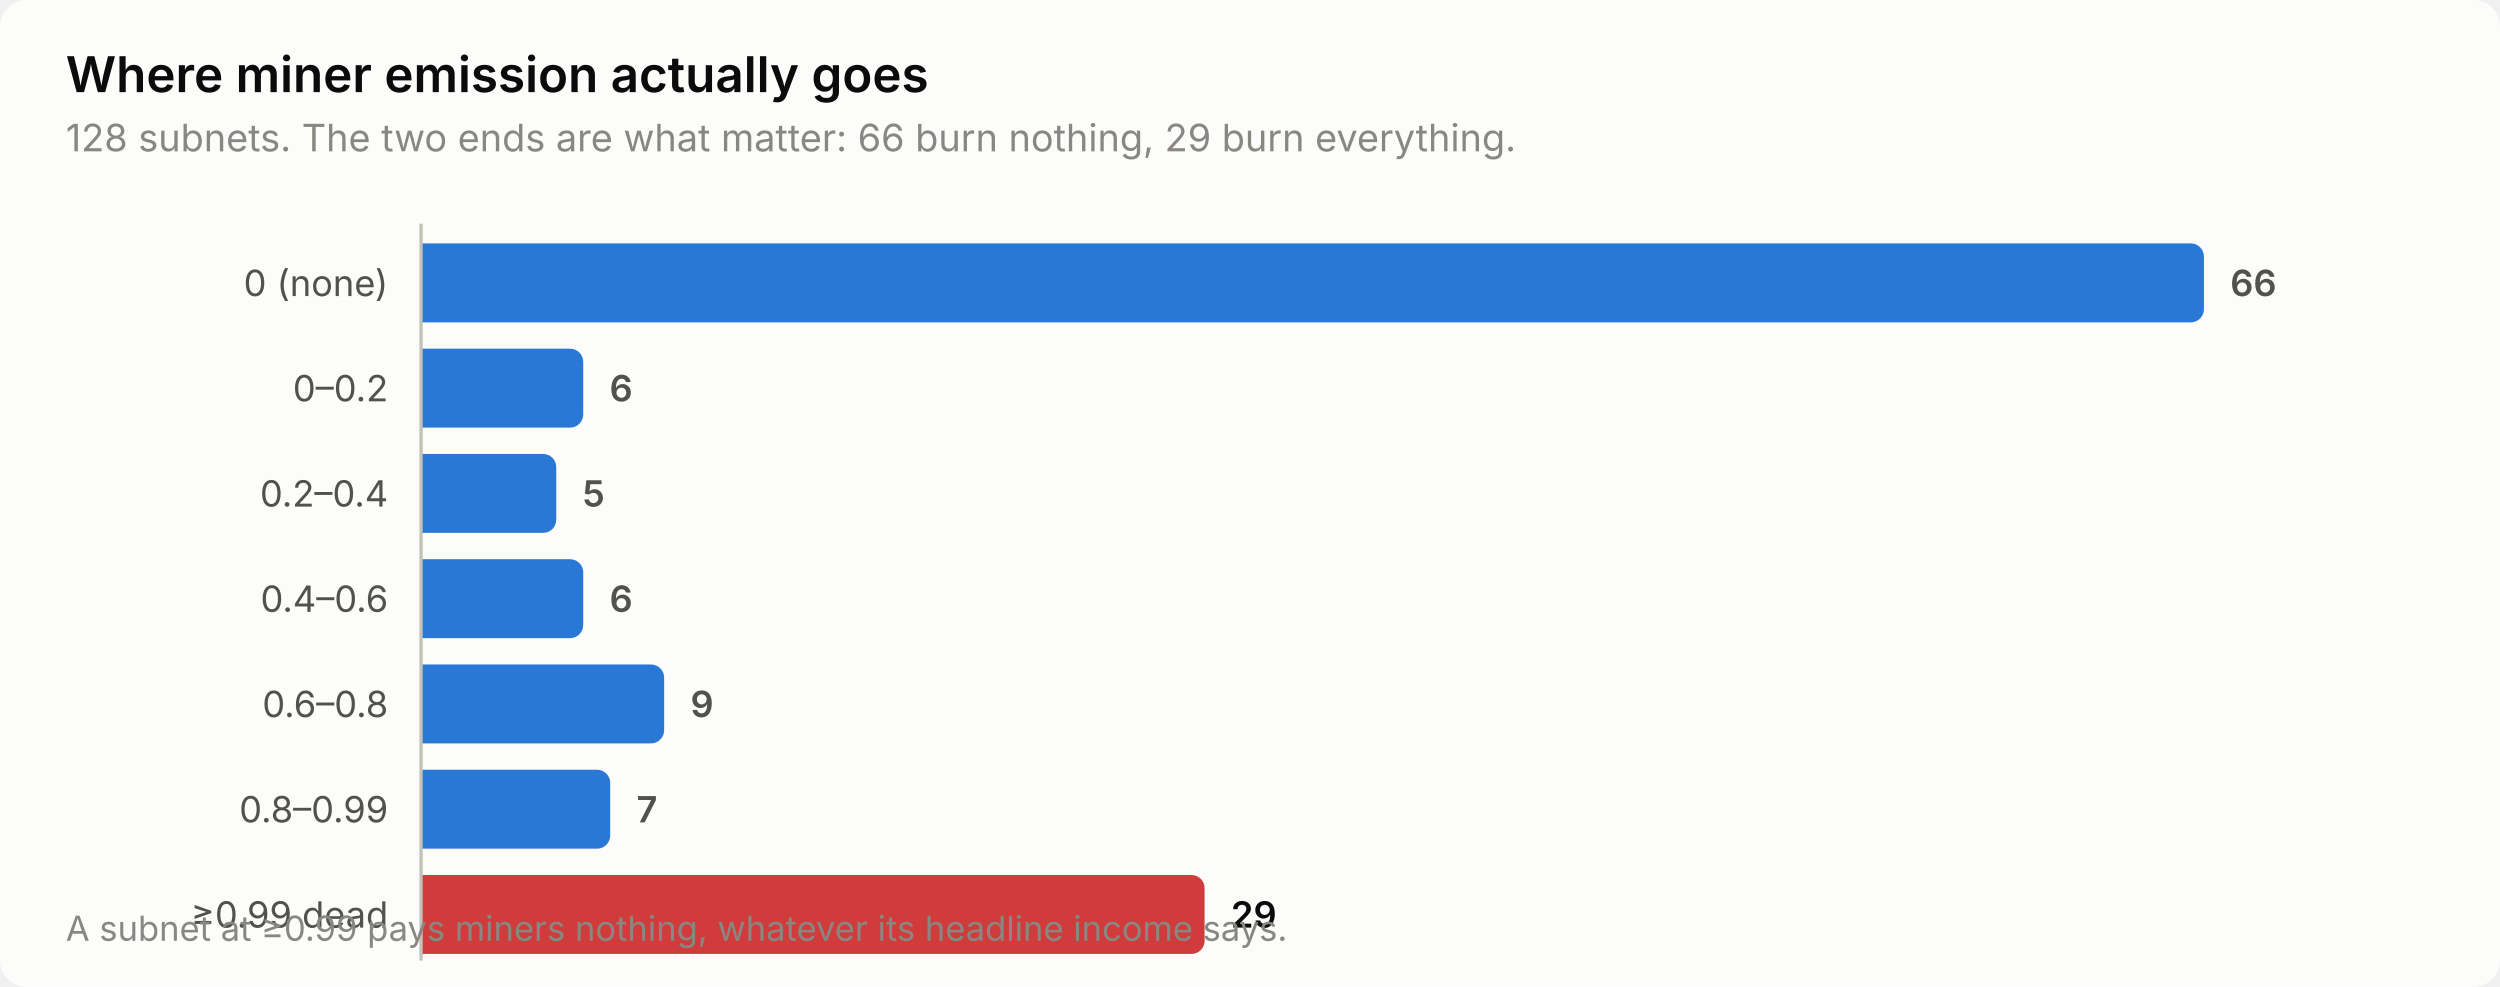
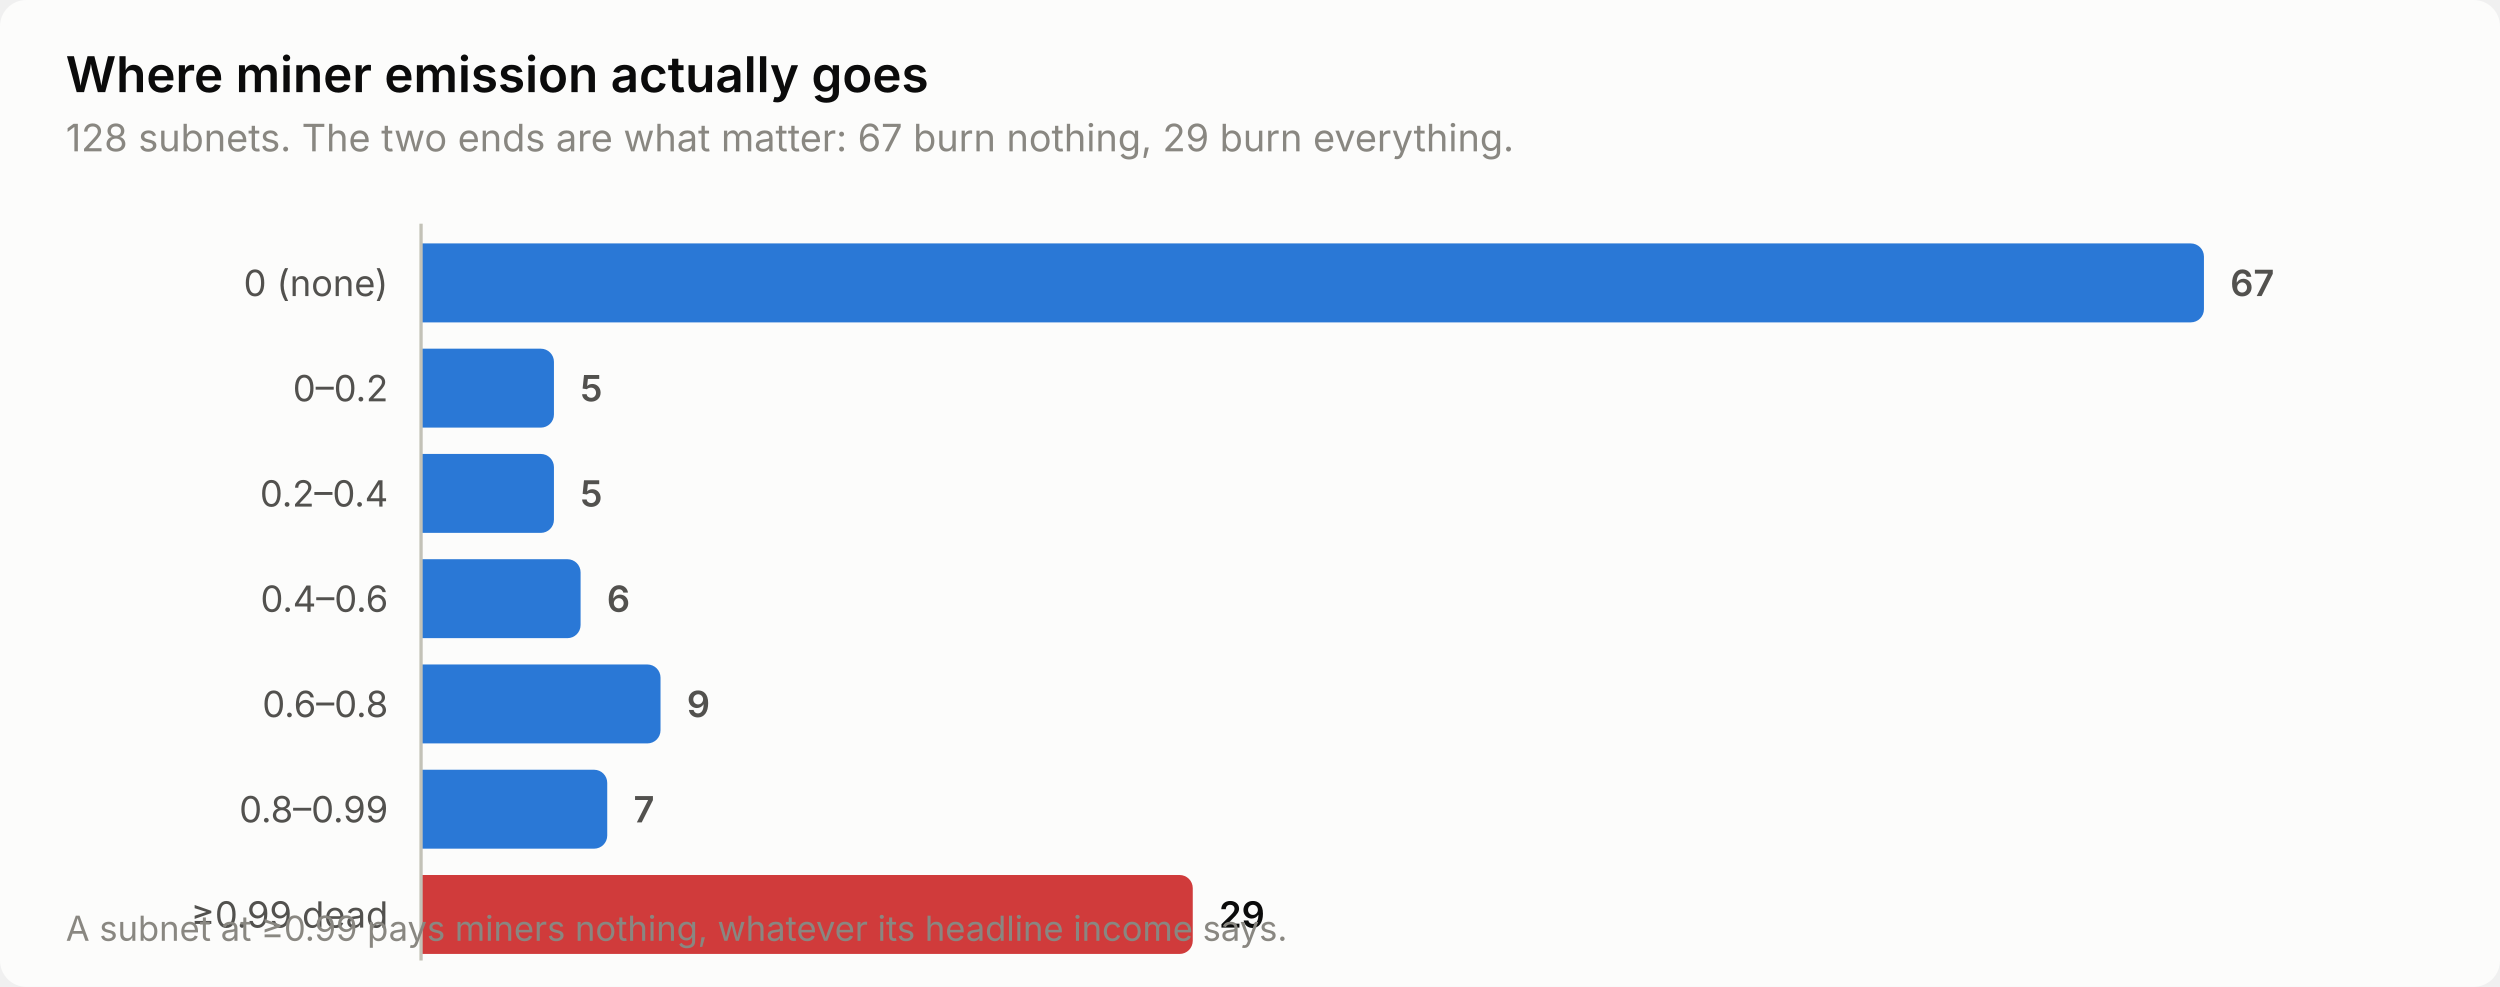
<svg xmlns="http://www.w3.org/2000/svg" width="760" height="300" viewBox="0 0 760 300" role="img" aria-label="Where miner emission actually goes">
  <style>
    text { font-family: system-ui, -apple-system, 'Segoe UI', sans-serif; }
    .t-title { font-size: 15px; font-weight: 600; }
    .t-sub { font-size: 11.5px; }
    .t-lab { font-size: 11px; }
    .t-val { font-size: 11px; font-weight: 600; font-variant-numeric: tabular-nums; }
    .t-tick { font-size: 10.5px; font-variant-numeric: tabular-nums; }

    .surface { fill: #fcfcfb; }
    .ink { fill: #0b0b0b; }
    .ink2 { fill: #52514e; }
    .muted { fill: #898781; }
    .grid { stroke: #e1e0d9; }
    .axis { stroke: #c3c2b7; }
    .accent { fill: #2a78d6; }
    .critical { fill: #d03b3b; }
    .deemph { fill: #d8d7d0; }

    @media (prefers-color-scheme: dark) {
      .surface { fill: #1a1a19; }
      .ink { fill: #ffffff; }
      .ink2 { fill: #c3c2b7; }
      .muted { fill: #898781; }
      .grid { stroke: #2c2c2a; }
      .axis { stroke: #383835; }
      .accent { fill: #3987e5; }
      .deemph { fill: #3a3a37; }
    }
</style>
  <rect class="surface" width="760" height="300" rx="8" />
  <text class="ink t-title" x="20" y="28">Where miner emission actually goes</text>
-   <text class="muted t-sub" x="20" y="46">128 subnets. The two ends are what matter: 66 burn nothing, 29 burn everything.</text>
+   <text class="muted t-sub" x="20" y="46">128 subnets. The two ends are what matter: 67 burn nothing, 29 burn everything.</text>
  <text class="ink2 t-lab" x="118" y="90" text-anchor="end">0 (none)</text>
  <path class="accent" d="M128.0,74.0 H666.0 a4.0,4.0 0 0 1 4.0,4.0 V94.0 a4.0,4.0 0 0 1 -4.0,4.0 H128.0 Z" />
-   <text class="ink2 t-val" x="678.0" y="90">66</text>
+   <text class="ink2 t-val" x="678.0" y="90">67</text>
  <text class="ink2 t-lab" x="118" y="122" text-anchor="end">0–0.2</text>
-   <path class="accent" d="M128.0,106.0 H173.3 a4.0,4.0 0 0 1 4.0,4.0 V126.0 a4.0,4.0 0 0 1 -4.0,4.0 H128.0 Z" />
-   <text class="ink2 t-val" x="185.3" y="122">6</text>
+   <path class="accent" d="M128.0,106.0 H164.4 a4.0,4.0 0 0 1 4.0,4.0 V126.0 a4.0,4.0 0 0 1 -4.0,4.0 H128.0 Z" />
+   <text class="ink2 t-val" x="176.4" y="122">5</text>
  <text class="ink2 t-lab" x="118" y="154" text-anchor="end">0.2–0.4</text>
-   <path class="accent" d="M128.0,138.0 H165.1 a4.0,4.0 0 0 1 4.0,4.0 V158.0 a4.0,4.0 0 0 1 -4.0,4.0 H128.0 Z" />
-   <text class="ink2 t-val" x="177.1" y="154">5</text>
+   <path class="accent" d="M128.0,138.0 H164.4 a4.0,4.0 0 0 1 4.0,4.0 V158.0 a4.0,4.0 0 0 1 -4.0,4.0 H128.0 Z" />
+   <text class="ink2 t-val" x="176.4" y="154">5</text>
  <text class="ink2 t-lab" x="118" y="186" text-anchor="end">0.4–0.6</text>
-   <path class="accent" d="M128.0,170.0 H173.3 a4.0,4.0 0 0 1 4.0,4.0 V190.0 a4.0,4.0 0 0 1 -4.0,4.0 H128.0 Z" />
-   <text class="ink2 t-val" x="185.3" y="186">6</text>
+   <path class="accent" d="M128.0,170.0 H172.5 a4.0,4.0 0 0 1 4.0,4.0 V190.0 a4.0,4.0 0 0 1 -4.0,4.0 H128.0 Z" />
+   <text class="ink2 t-val" x="184.5" y="186">6</text>
  <text class="ink2 t-lab" x="118" y="218" text-anchor="end">0.6–0.8</text>
-   <path class="accent" d="M128.0,202.0 H197.9 a4.0,4.0 0 0 1 4.0,4.0 V222.0 a4.0,4.0 0 0 1 -4.0,4.0 H128.0 Z" />
-   <text class="ink2 t-val" x="209.9" y="218">9</text>
+   <path class="accent" d="M128.0,202.0 H196.8 a4.0,4.0 0 0 1 4.0,4.0 V222.0 a4.0,4.0 0 0 1 -4.0,4.0 H128.0 Z" />
+   <text class="ink2 t-val" x="208.8" y="218">9</text>
  <text class="ink2 t-lab" x="118" y="250" text-anchor="end">0.8–0.99</text>
-   <path class="accent" d="M128.0,234.0 H181.5 a4.0,4.0 0 0 1 4.0,4.0 V254.0 a4.0,4.0 0 0 1 -4.0,4.0 H128.0 Z" />
-   <text class="ink2 t-val" x="193.5" y="250">7</text>
+   <path class="accent" d="M128.0,234.0 H180.6 a4.0,4.0 0 0 1 4.0,4.0 V254.0 a4.0,4.0 0 0 1 -4.0,4.0 H128.0 Z" />
+   <text class="ink2 t-val" x="192.6" y="250">7</text>
  <text class="ink2 t-lab" x="118" y="282" text-anchor="end">≥0.99 dead</text>
-   <path class="critical" d="M128.0,266.0 H362.2 a4.0,4.0 0 0 1 4.0,4.0 V286.0 a4.0,4.0 0 0 1 -4.0,4.0 H128.0 Z" />
-   <text class="ink t-val" x="374.2" y="282">29</text>
+   <path class="critical" d="M128.0,266.0 H358.6 a4.0,4.0 0 0 1 4.0,4.0 V286.0 a4.0,4.0 0 0 1 -4.0,4.0 H128.0 Z" />
+   <text class="ink t-val" x="370.6" y="282">29</text>
  <line class="axis" x1="128" y1="68" x2="128" y2="292" stroke-width="1" />
  <text class="muted t-tick" x="20" y="286">A subnet at ≥0.99 pays miners nothing, whatever its headline income says.</text>
</svg>
